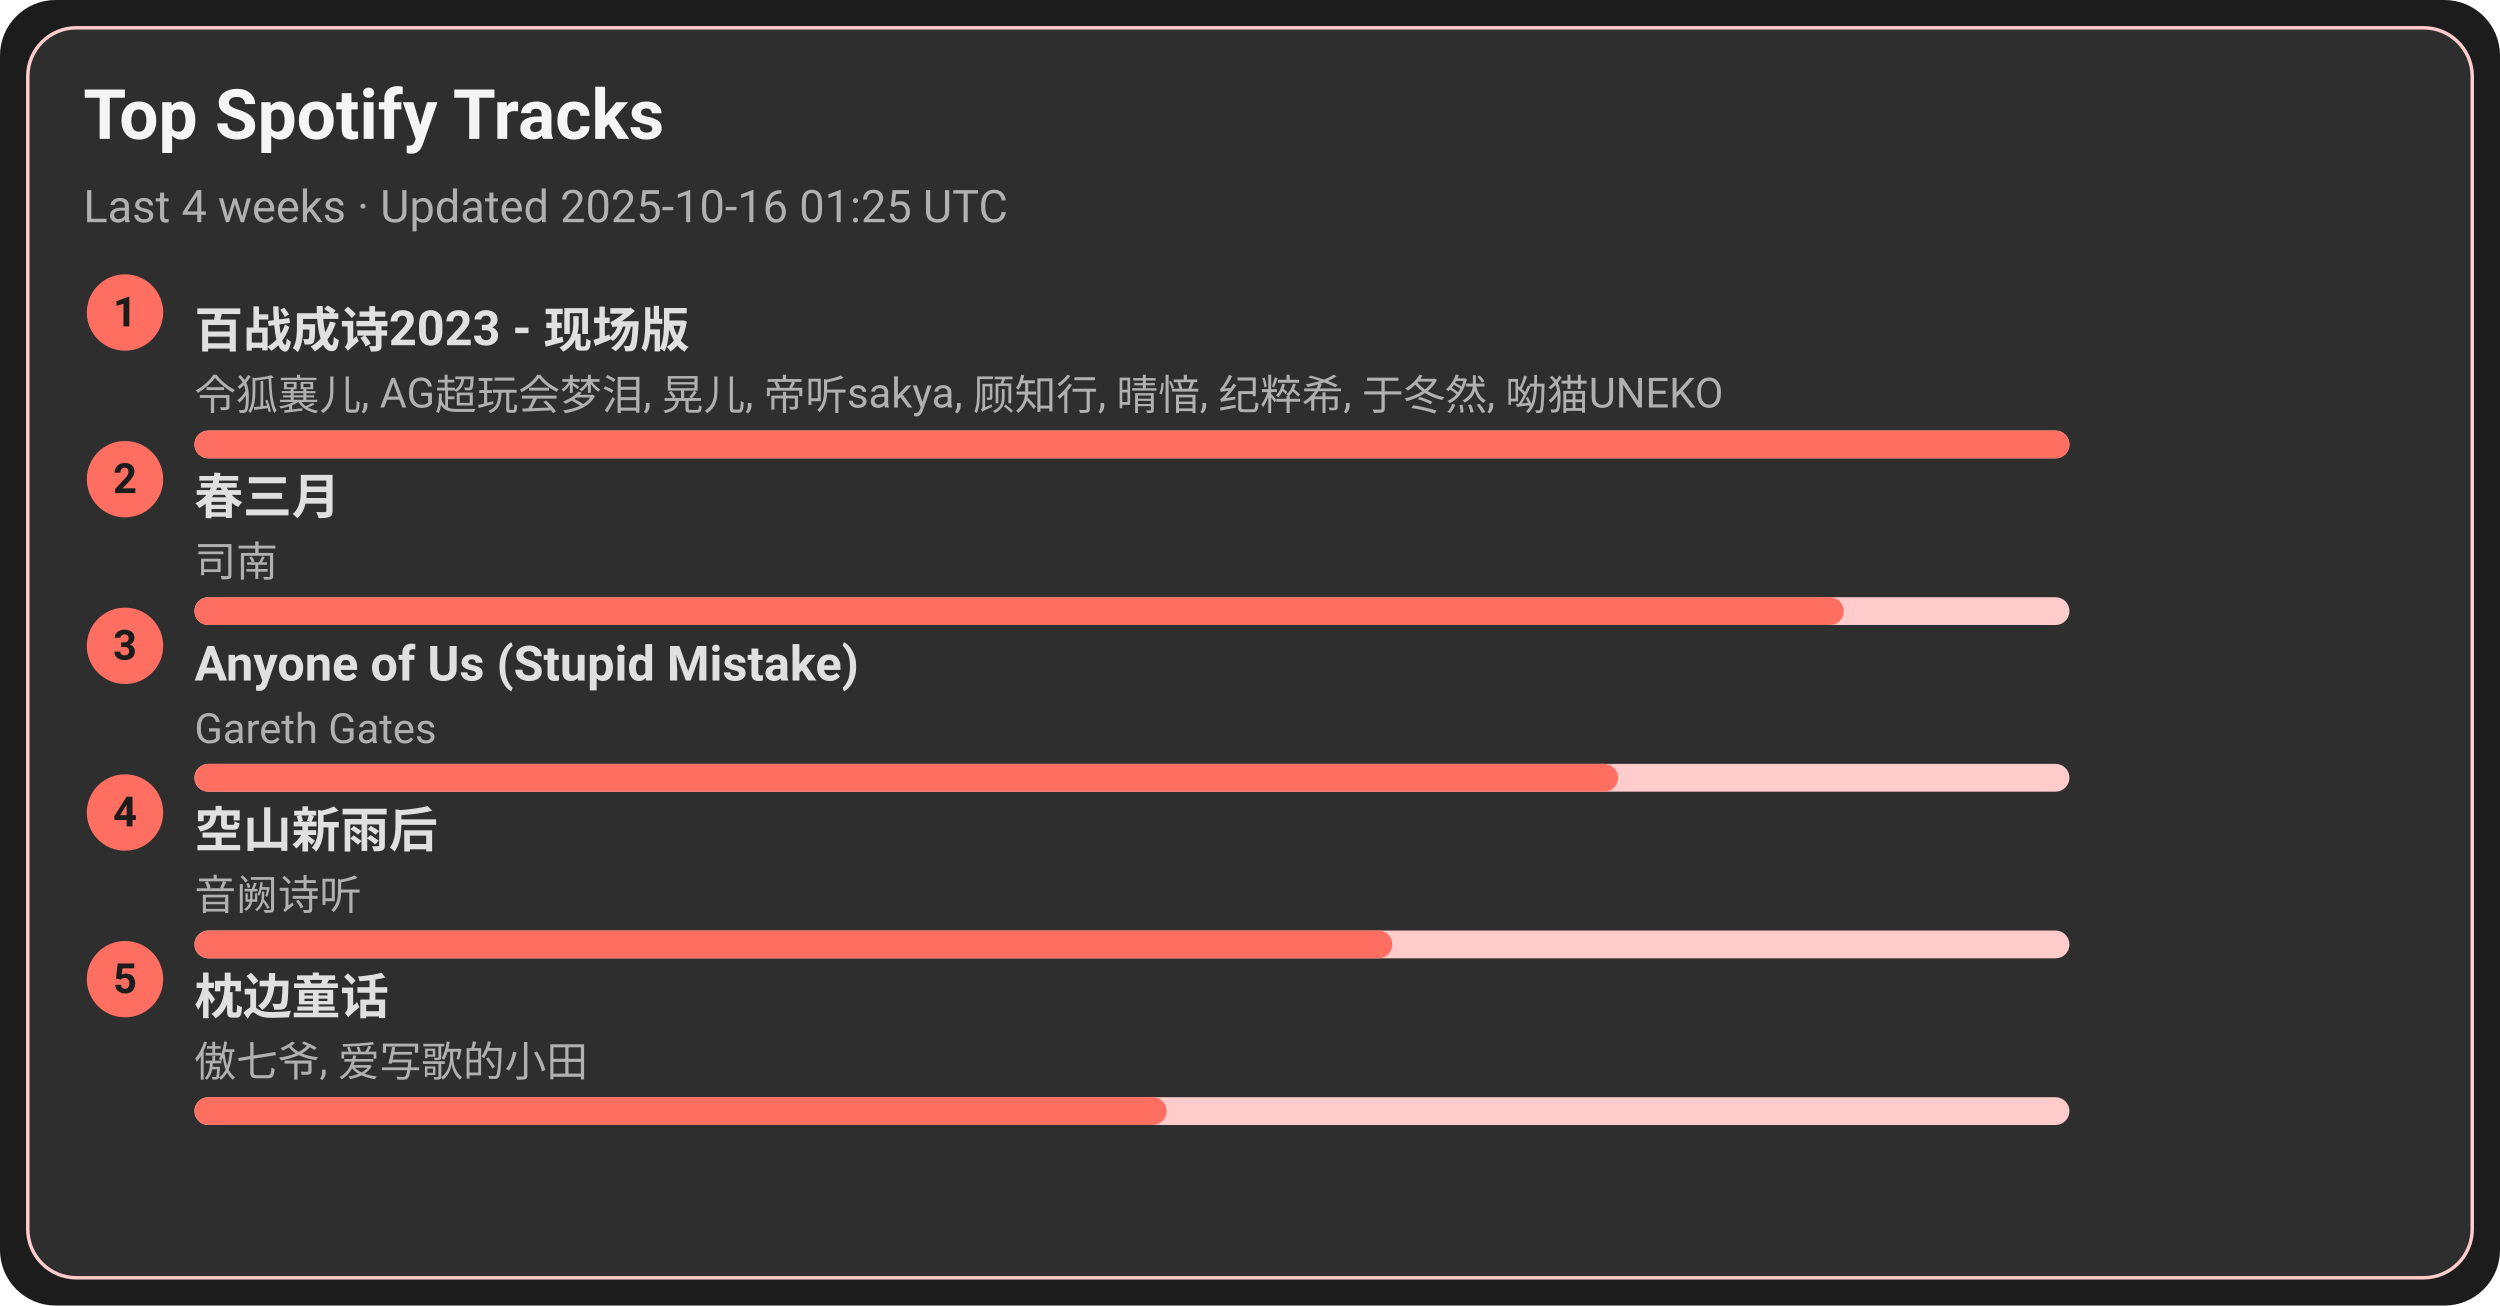
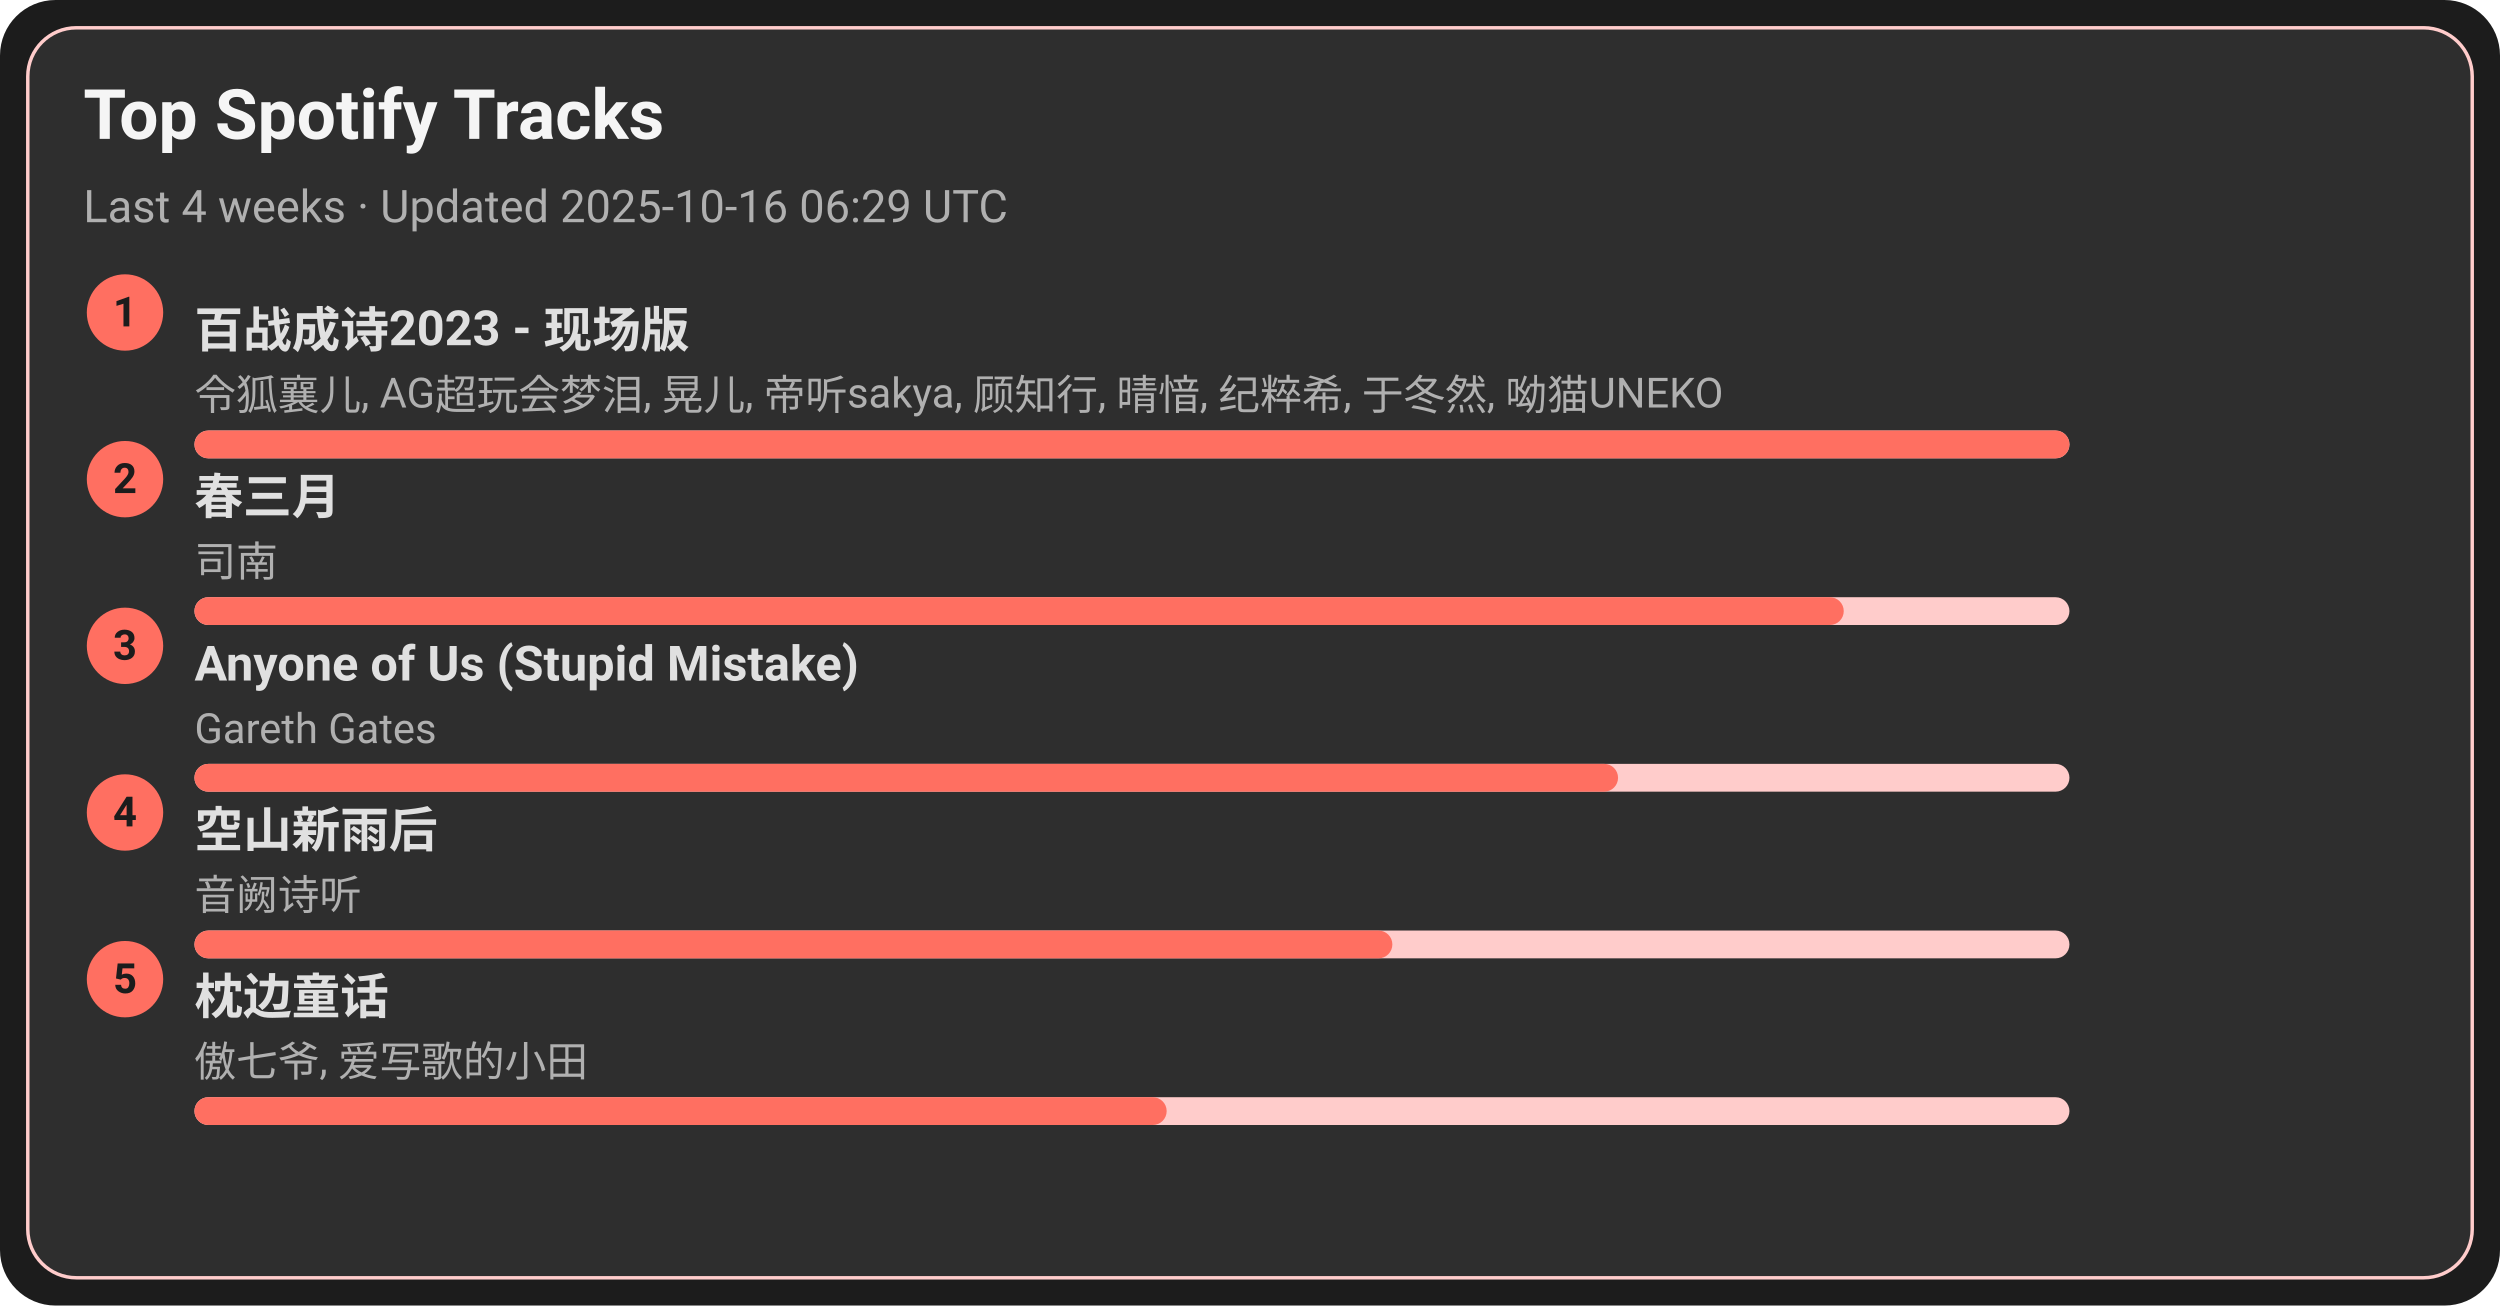
<svg xmlns="http://www.w3.org/2000/svg" width="720" height="376" viewBox="0 0 720 376">
  <style>text{font-family:-apple-system,BlinkMacSystemFont,Segoe UI,Roboto,Ubuntu,Helvetica Neue,Arial,Noto Sans,sans-serif}</style>
  <rect width="720" height="376" rx="16" fill="#1c1c1c" />
  <rect x="8" y="8" width="704" height="360" rx="14" fill="#2e2e2e" stroke="#ffcccb" />
  <text x="24" y="40" font-size="20" fill="#f5f5f5" font-weight="600">Top Spotify Tracks</text>
-   <text x="24" y="64" font-size="13" fill="#b0b0b0">Last 4 weeks · Updated 2025-10-16 01:25 UTC</text>
+   <text x="24" y="64" font-size="13" fill="#b0b0b0">Last 4 weeks · Updated 2025-10-16 06:29 UTC</text>
  <circle cx="36" cy="90" r="11" fill="#ff6f61" />
  <text x="36" y="94" text-anchor="middle" font-size="12" fill="#1c1c1c" font-weight="700">1</text>
  <a href="https://open.spotify.com/track/2gttnS8fWnDwziLFt2TLEi" target="_blank" rel="noopener noreferrer">
    <text x="56" y="100" font-size="14" fill="#e0e0e0" font-weight="600">百战成诗2023 - 现场版</text>
  </a>
  <text x="56" y="118" font-size="12" fill="#b0b0b0">令狐襄儿, AG超玩会梦泪, 晃儿, 帝听sakya, 顾知行, 晴愔, 纪粹希, 于冬然, 呦猫UNEKO</text>
  <rect x="56" y="124" width="540" height="8" rx="4" fill="#ffcccb" />
  <rect x="56" y="124" width="540" height="8" rx="4" fill="#ff6f61" />
  <circle cx="36" cy="138" r="11" fill="#ff6f61" />
  <text x="36" y="142" text-anchor="middle" font-size="12" fill="#1c1c1c" font-weight="700">2</text>
  <a href="https://open.spotify.com/track/5A9BOP4WTk2UayDlMb8w98" target="_blank" rel="noopener noreferrer">
    <text x="56" y="148" font-size="14" fill="#e0e0e0" font-weight="600">春三月</text>
  </a>
  <text x="56" y="166" font-size="12" fill="#b0b0b0">司南</text>
  <rect x="56" y="172" width="540" height="8" rx="4" fill="#ffcccb" />
  <rect x="56" y="172" width="475" height="8" rx="4" fill="#ff6f61" />
  <circle cx="36" cy="186" r="11" fill="#ff6f61" />
  <text x="36" y="190" text-anchor="middle" font-size="12" fill="#1c1c1c" font-weight="700">3</text>
  <a href="https://open.spotify.com/track/7KZo8AI9F3Vnn3FXEYBL9f" target="_blank" rel="noopener noreferrer">
    <text x="56" y="196" font-size="14" fill="#e0e0e0" font-weight="600">Anyone of Us (Stupid Mistake)</text>
  </a>
  <text x="56" y="214" font-size="12" fill="#b0b0b0">Gareth Gates</text>
  <rect x="56" y="220" width="540" height="8" rx="4" fill="#ffcccb" />
  <rect x="56" y="220" width="410" height="8" rx="4" fill="#ff6f61" />
  <circle cx="36" cy="234" r="11" fill="#ff6f61" />
  <text x="36" y="238" text-anchor="middle" font-size="12" fill="#1c1c1c" font-weight="700">4</text>
  <a href="https://open.spotify.com/track/7c1D58U8AIVOGlYzh5U6sk" target="_blank" rel="noopener noreferrer">
    <text x="56" y="244" font-size="14" fill="#e0e0e0" font-weight="600">空山新雨后</text>
  </a>
  <text x="56" y="262" font-size="12" fill="#b0b0b0">音阙诗听</text>
  <rect x="56" y="268" width="540" height="8" rx="4" fill="#ffcccb" />
  <rect x="56" y="268" width="345" height="8" rx="4" fill="#ff6f61" />
  <circle cx="36" cy="282" r="11" fill="#ff6f61" />
  <text x="36" y="286" text-anchor="middle" font-size="12" fill="#1c1c1c" font-weight="700">5</text>
  <a href="https://open.spotify.com/track/3I8tlHNA9NM8dL0B23xGIY" target="_blank" rel="noopener noreferrer">
    <text x="56" y="292" font-size="14" fill="#e0e0e0" font-weight="600">枕边童话</text>
  </a>
  <text x="56" y="310" font-size="12" fill="#b0b0b0">傲七爷, 爱写歌的小田</text>
  <rect x="56" y="316" width="540" height="8" rx="4" fill="#ffcccb" />
  <rect x="56" y="316" width="280" height="8" rx="4" fill="#ff6f61" />
</svg>
